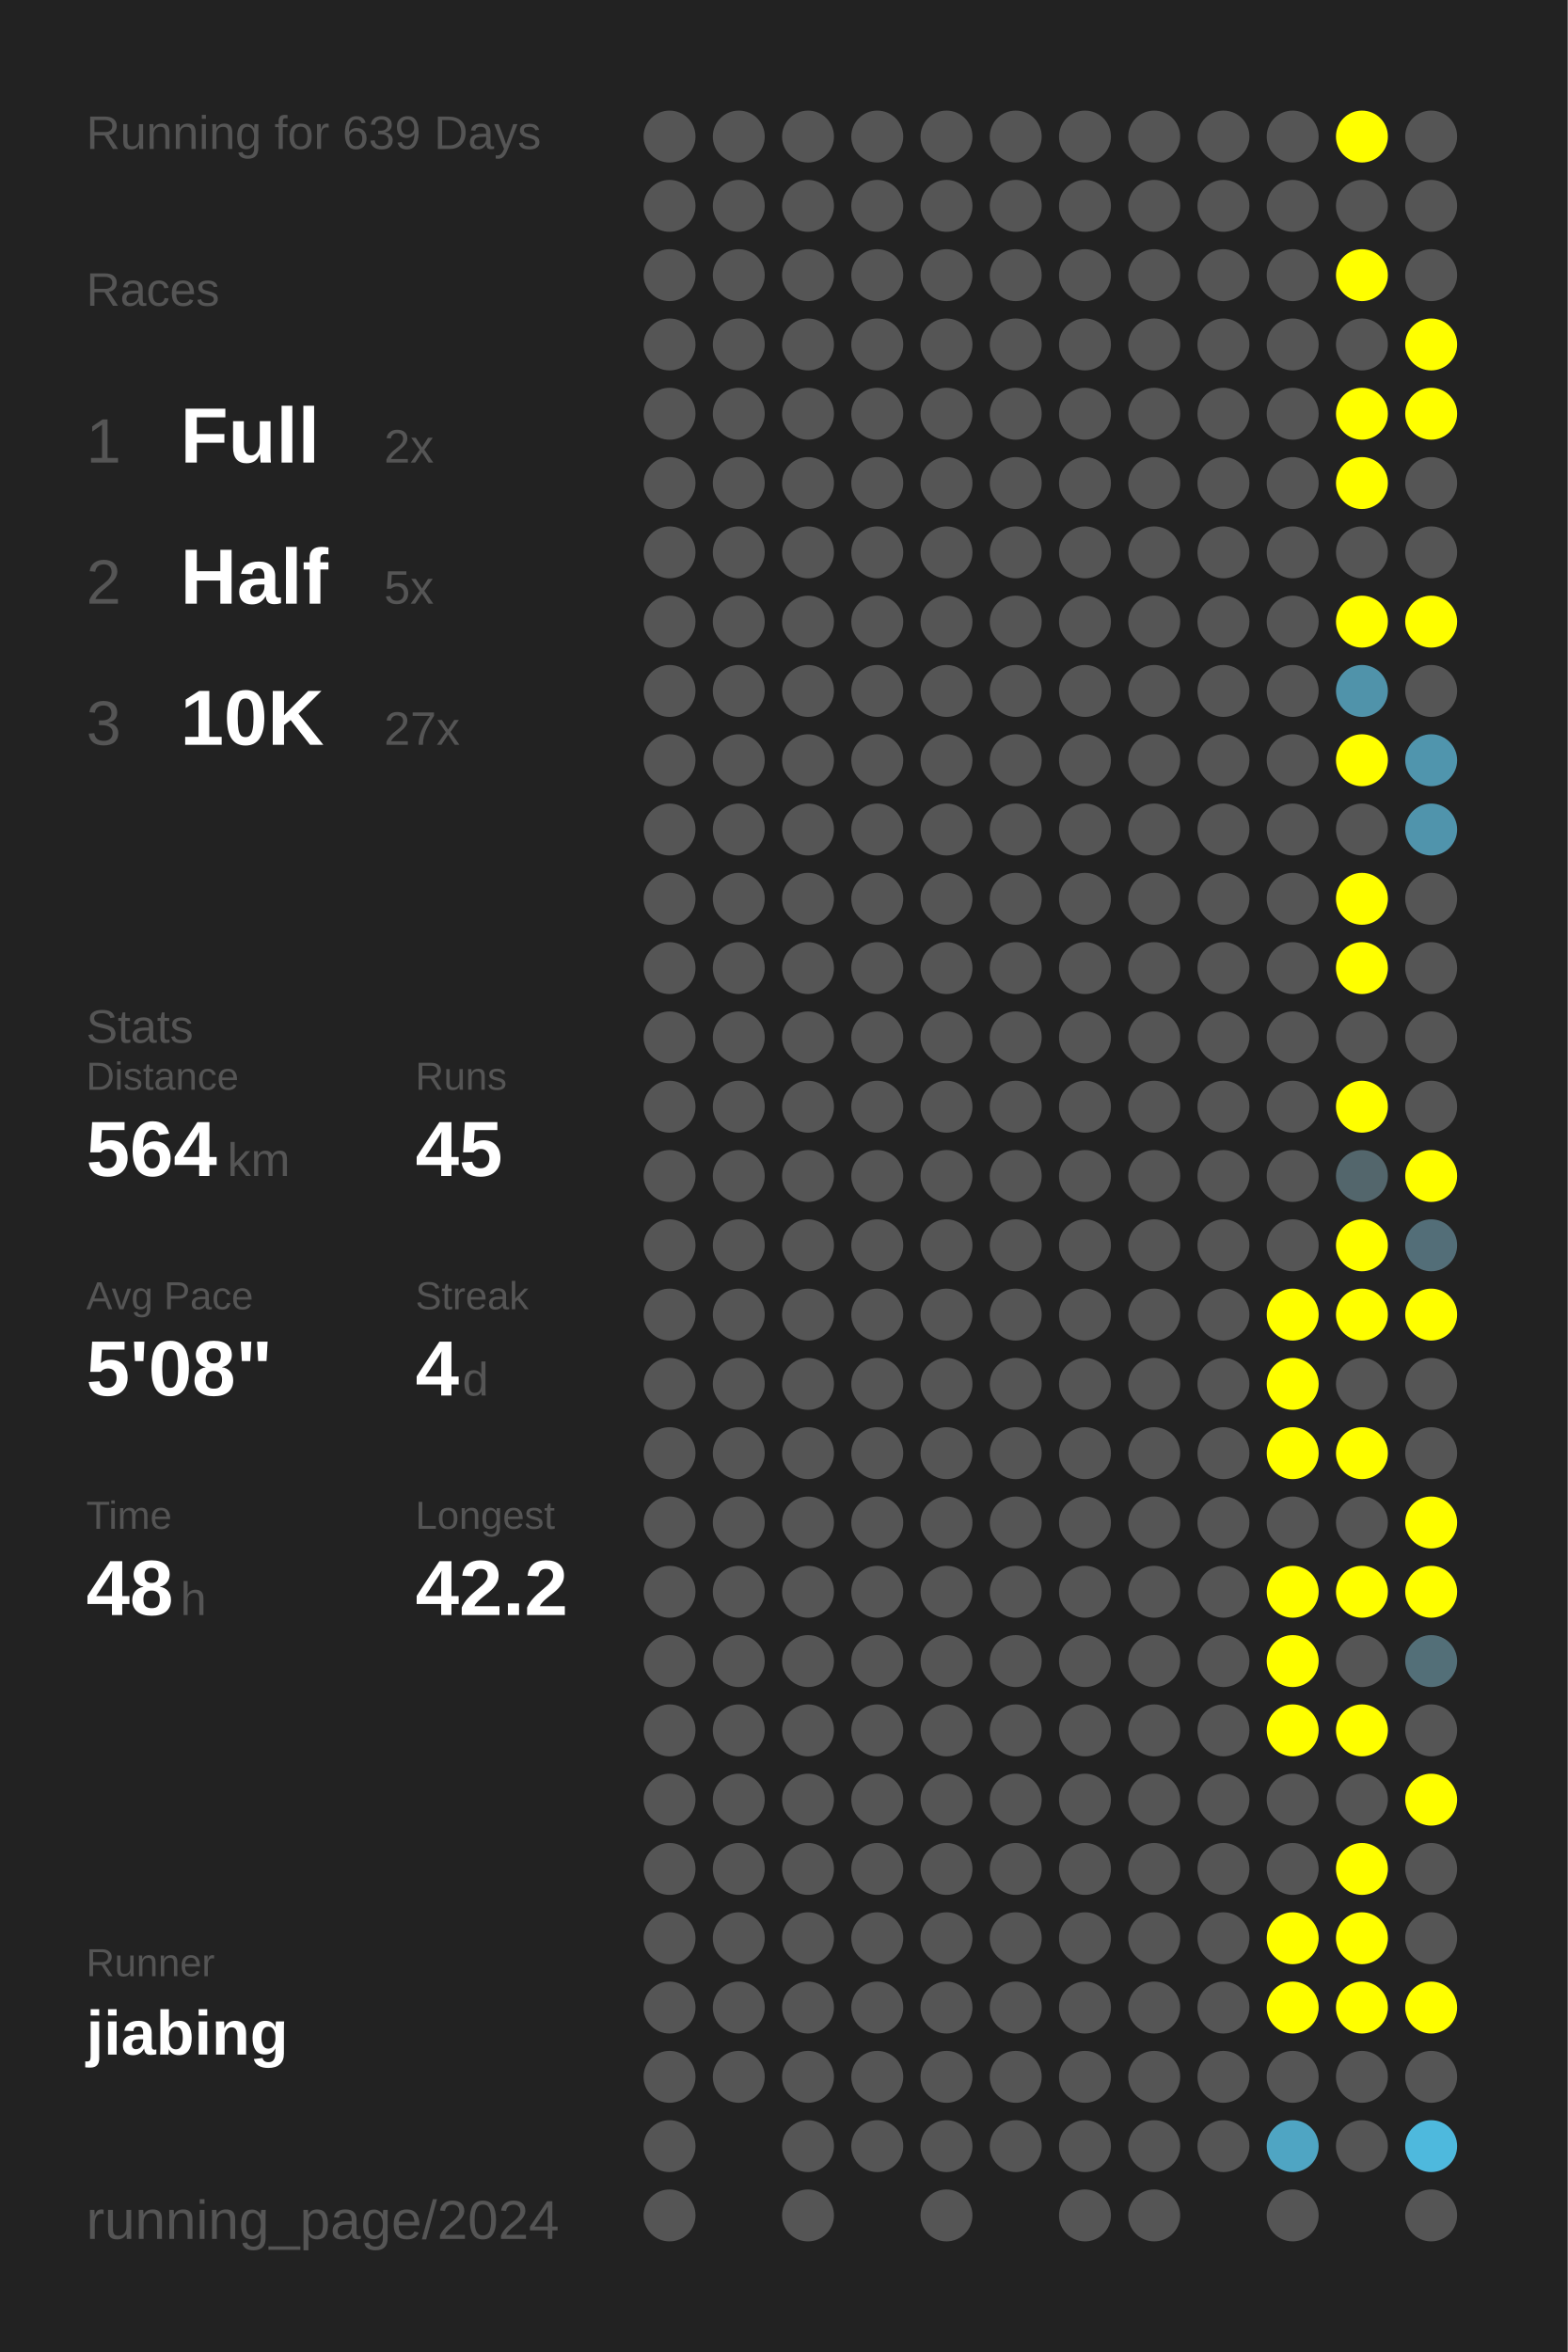
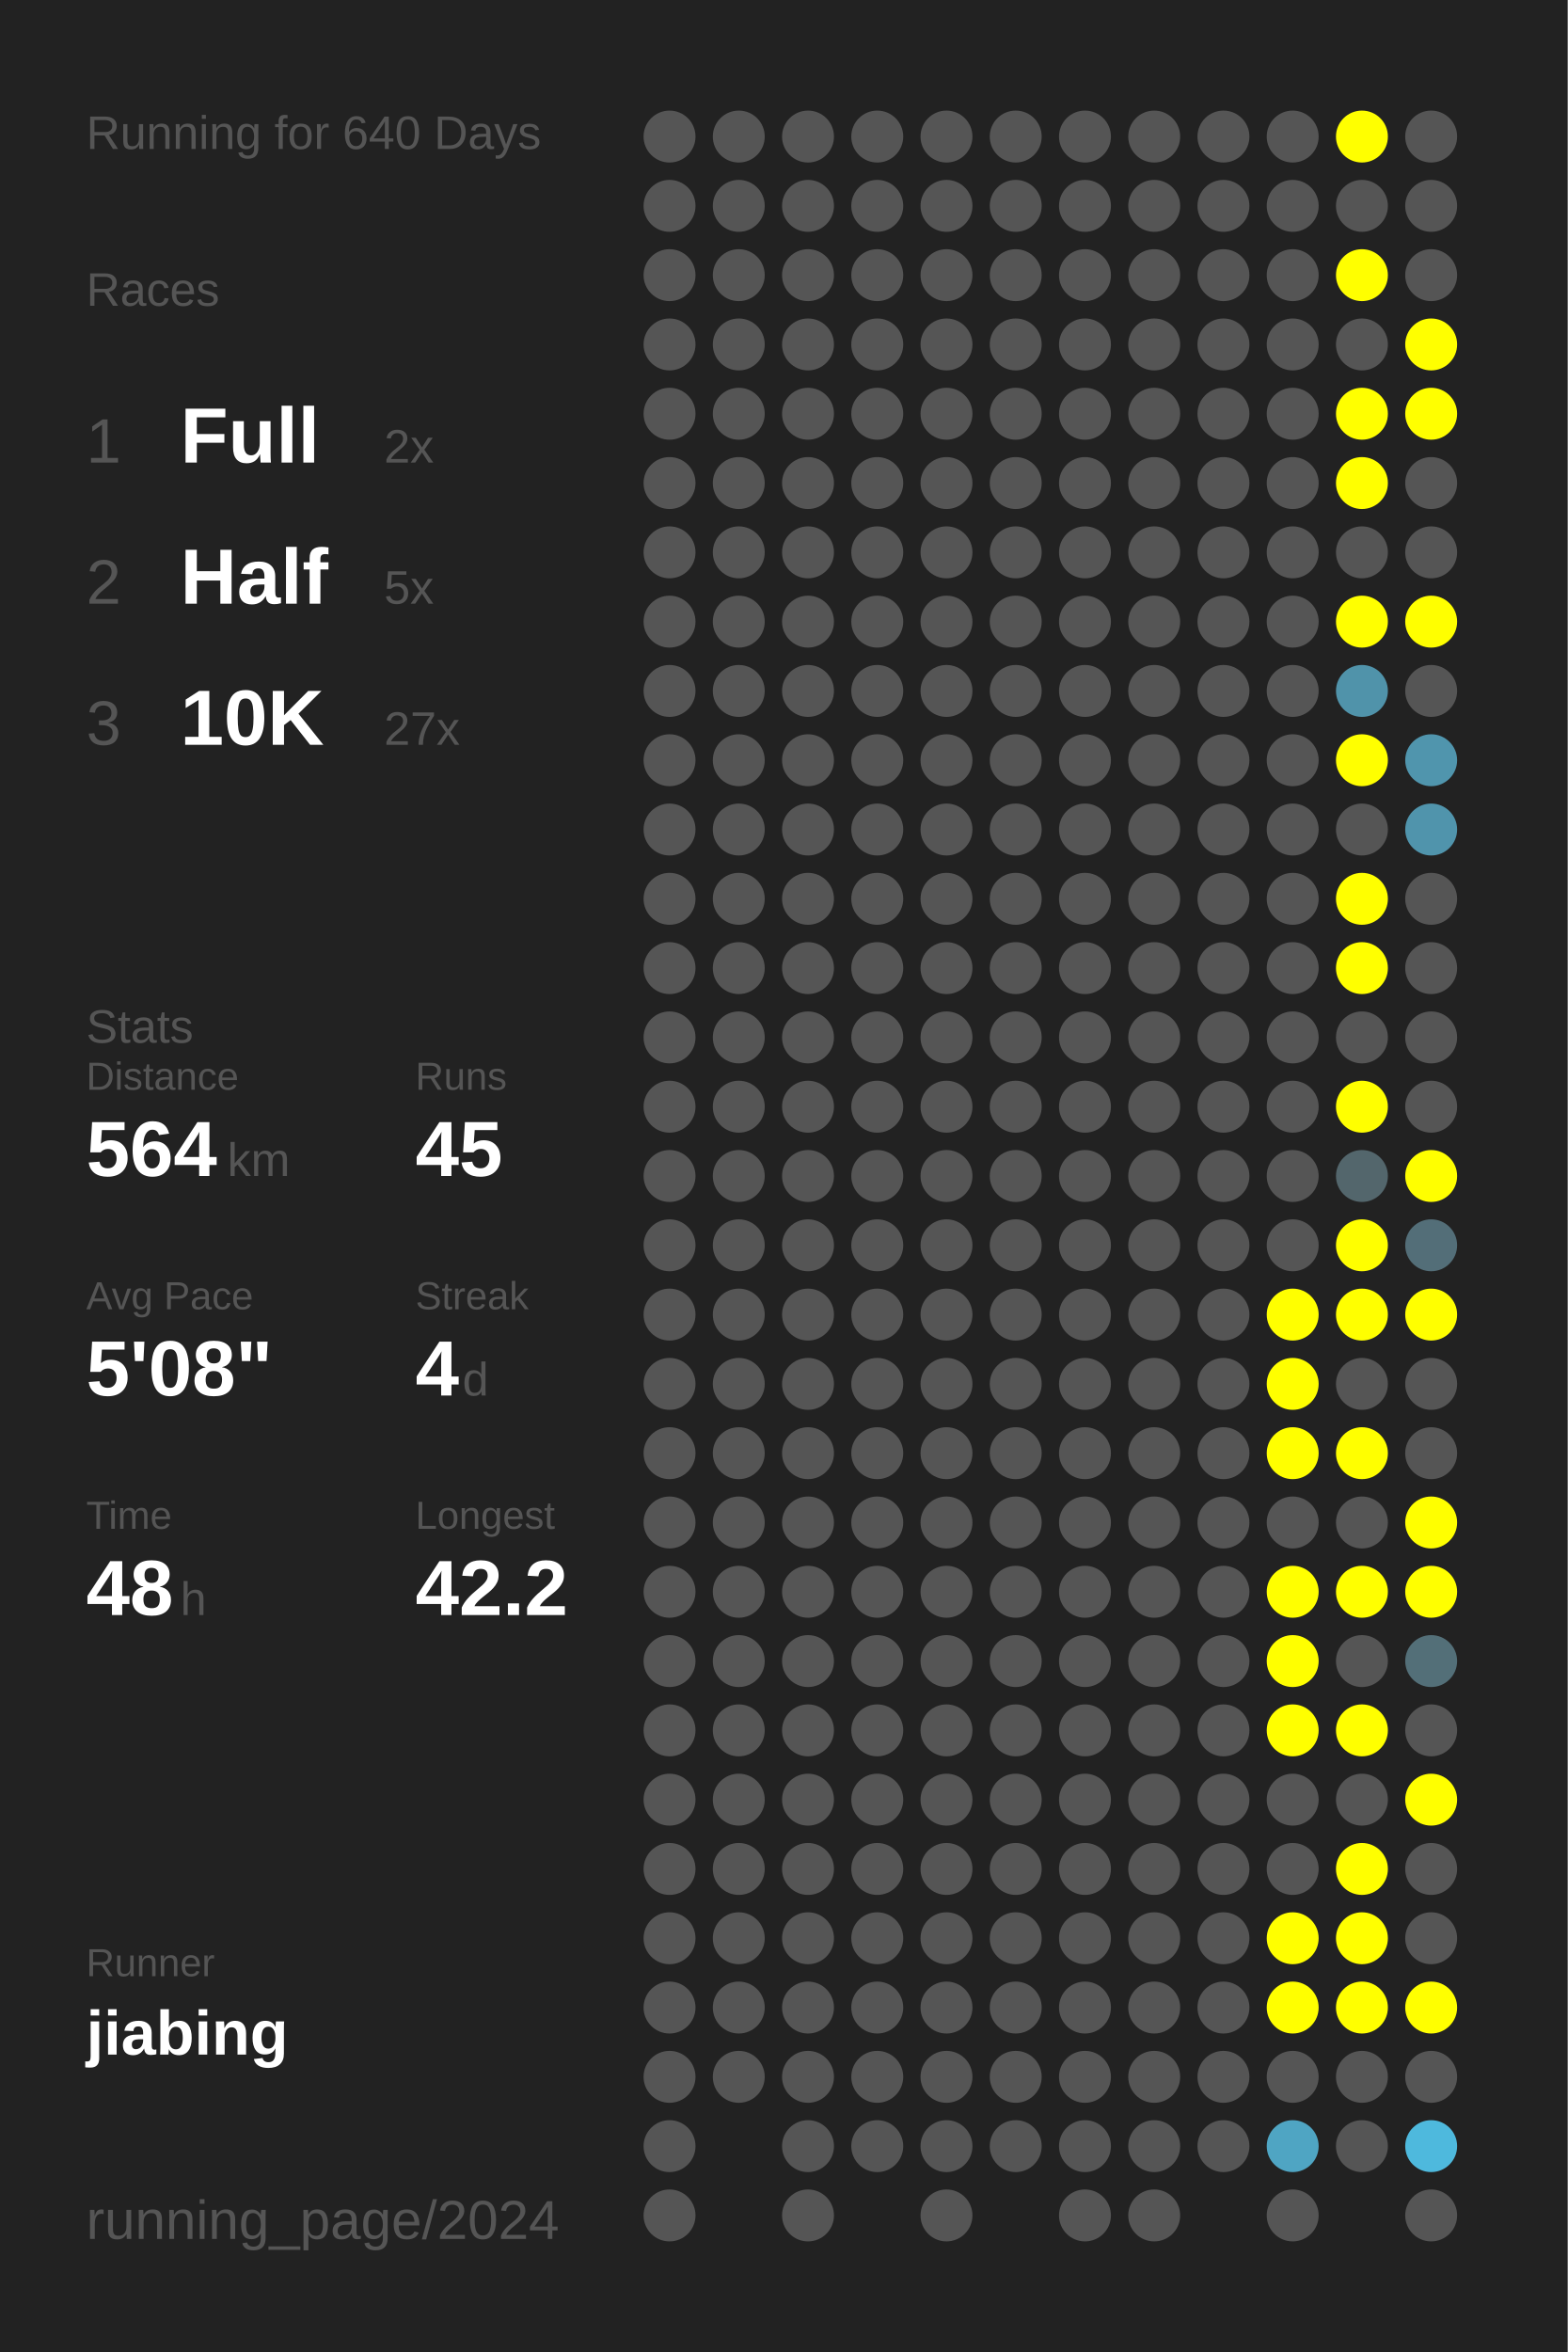
<svg xmlns="http://www.w3.org/2000/svg" baseProfile="full" height="300mm" version="1.1" viewBox="0,0,200,300" width="200mm">
  <defs />
  <rect fill="#222222" height="300" width="200" x="0" y="0" />
-   <text fill="#555555" style="font-size:6px; font-family:Arial;" x="11" y="19">Running for 639 Days</text>
+   <text fill="#555555" style="font-size:6px; font-family:Arial;" x="11" y="19">Running for 640 Days</text>
  <text fill="#555555" style="font-size:6px; font-family:Arial;" x="11" y="39">Races</text>
  <text fill="#555555" style="font-size:8px; font-family:Arial;" x="11" y="59">1</text>
  <text fill="#FFFFFF" style="font-size:10px; font-family:Arial; font-weight:bold;" x="23" y="59">Full</text>
  <text fill="#555555" style="font-size:6px; font-family:Arial;" x="49" y="59">2x</text>
  <text fill="#555555" style="font-size:8px; font-family:Arial;" x="11" y="77">2</text>
  <text fill="#FFFFFF" style="font-size:10px; font-family:Arial; font-weight:bold;" x="23" y="77">Half</text>
  <text fill="#555555" style="font-size:6px; font-family:Arial;" x="49" y="77">5x</text>
  <text fill="#555555" style="font-size:8px; font-family:Arial;" x="11" y="95">3</text>
  <text fill="#FFFFFF" style="font-size:10px; font-family:Arial; font-weight:bold;" x="23" y="95">10K</text>
  <text fill="#555555" style="font-size:6px; font-family:Arial;" x="49" y="95">27x</text>
  <text fill="#555555" style="font-size:6px; font-family:Arial;" x="11" y="133">Stats</text>
  <text fill="#555555" style="font-size:5px; font-family:Arial;" x="11" y="139">Distance</text>
  <text fill="#FFFFFF" style="font-size:10px; font-family:Arial; font-weight:bold;" x="11" y="150">564</text>
  <text fill="#555555" style="font-size:6px; font-family:Arial;" x="29" y="150">km</text>
  <text fill="#555555" style="font-size:5px; font-family:Arial;" x="53" y="139">Runs</text>
  <text fill="#FFFFFF" style="font-size:10px; font-family:Arial; font-weight:bold;" x="53" y="150">45</text>
  <text fill="#555555" style="font-size:5px; font-family:Arial;" x="11" y="167">Avg Pace</text>
  <text fill="#FFFFFF" style="font-size:10px; font-family:Arial; font-weight:bold;" x="11" y="178">5'08"</text>
  <text fill="#555555" style="font-size:5px; font-family:Arial;" x="53" y="167">Streak</text>
  <text fill="#FFFFFF" style="font-size:10px; font-family:Arial; font-weight:bold;" x="53" y="178">4</text>
  <text fill="#555555" style="font-size:6px; font-family:Arial;" x="59" y="178">d</text>
  <text fill="#555555" style="font-size:5px; font-family:Arial;" x="11" y="195">Time</text>
  <text fill="#FFFFFF" style="font-size:10px; font-family:Arial; font-weight:bold;" x="11" y="206">48</text>
  <text fill="#555555" style="font-size:6px; font-family:Arial;" x="23" y="206">h</text>
  <text fill="#555555" style="font-size:5px; font-family:Arial;" x="53" y="195">Longest</text>
  <text fill="#FFFFFF" style="font-size:10px; font-family:Arial; font-weight:bold;" x="53" y="206">42.2</text>
  <text fill="#555555" style="font-size:5px; font-family:Arial;" x="11" y="252.065">Runner</text>
  <text fill="#FFFFFF" style="font-size:8px; font-family:Arial; font-weight:bold;" x="11" y="262.065">jiabing</text>
  <text fill="#555555" style="font-size:7px; font-family:Arial;" x="11" y="285.581">running_page/2024</text>
  <circle cx="85.417" cy="17.419" fill="#555555" r="3.312" />
  <circle cx="85.417" cy="26.258" fill="#555555" r="3.312" />
  <circle cx="85.417" cy="35.097" fill="#555555" r="3.312" />
  <circle cx="85.417" cy="43.935" fill="#555555" r="3.312" />
  <circle cx="85.417" cy="52.774" fill="#555555" r="3.312" />
  <circle cx="85.417" cy="61.613" fill="#555555" r="3.312" />
  <circle cx="85.417" cy="70.452" fill="#555555" r="3.312" />
  <circle cx="85.417" cy="79.29" fill="#555555" r="3.312" />
  <circle cx="85.417" cy="88.129" fill="#555555" r="3.312" />
  <circle cx="85.417" cy="96.968" fill="#555555" r="3.312" />
  <circle cx="85.417" cy="105.806" fill="#555555" r="3.312" />
  <circle cx="85.417" cy="114.645" fill="#555555" r="3.312" />
  <circle cx="85.417" cy="123.484" fill="#555555" r="3.312" />
  <circle cx="85.417" cy="132.323" fill="#555555" r="3.312" />
  <circle cx="85.417" cy="141.161" fill="#555555" r="3.312" />
  <circle cx="85.417" cy="150" fill="#555555" r="3.312" />
  <circle cx="85.417" cy="158.839" fill="#555555" r="3.312" />
  <circle cx="85.417" cy="167.677" fill="#555555" r="3.312" />
  <circle cx="85.417" cy="176.516" fill="#555555" r="3.312" />
  <circle cx="85.417" cy="185.355" fill="#555555" r="3.312" />
  <circle cx="85.417" cy="194.194" fill="#555555" r="3.312" />
  <circle cx="85.417" cy="203.032" fill="#555555" r="3.312" />
  <circle cx="85.417" cy="211.871" fill="#555555" r="3.312" />
  <circle cx="85.417" cy="220.71" fill="#555555" r="3.312" />
  <circle cx="85.417" cy="229.548" fill="#555555" r="3.312" />
  <circle cx="85.417" cy="238.387" fill="#555555" r="3.312" />
  <circle cx="85.417" cy="247.226" fill="#555555" r="3.312" />
  <circle cx="85.417" cy="256.065" fill="#555555" r="3.312" />
  <circle cx="85.417" cy="264.903" fill="#555555" r="3.312" />
  <circle cx="85.417" cy="273.742" fill="#555555" r="3.312" />
  <circle cx="85.417" cy="282.581" fill="#555555" r="3.312" />
  <circle cx="94.25" cy="17.419" fill="#555555" r="3.312" />
  <circle cx="94.25" cy="26.258" fill="#555555" r="3.312" />
  <circle cx="94.25" cy="35.097" fill="#555555" r="3.312" />
  <circle cx="94.25" cy="43.935" fill="#555555" r="3.312" />
  <circle cx="94.25" cy="52.774" fill="#555555" r="3.312" />
  <circle cx="94.25" cy="61.613" fill="#555555" r="3.312" />
  <circle cx="94.25" cy="70.452" fill="#555555" r="3.312" />
  <circle cx="94.25" cy="79.29" fill="#555555" r="3.312" />
  <circle cx="94.25" cy="88.129" fill="#555555" r="3.312" />
  <circle cx="94.25" cy="96.968" fill="#555555" r="3.312" />
  <circle cx="94.25" cy="105.806" fill="#555555" r="3.312" />
  <circle cx="94.25" cy="114.645" fill="#555555" r="3.312" />
  <circle cx="94.25" cy="123.484" fill="#555555" r="3.312" />
  <circle cx="94.25" cy="132.323" fill="#555555" r="3.312" />
  <circle cx="94.25" cy="141.161" fill="#555555" r="3.312" />
  <circle cx="94.25" cy="150" fill="#555555" r="3.312" />
  <circle cx="94.25" cy="158.839" fill="#555555" r="3.312" />
  <circle cx="94.25" cy="167.677" fill="#555555" r="3.312" />
  <circle cx="94.25" cy="176.516" fill="#555555" r="3.312" />
  <circle cx="94.25" cy="185.355" fill="#555555" r="3.312" />
  <circle cx="94.25" cy="194.194" fill="#555555" r="3.312" />
  <circle cx="94.25" cy="203.032" fill="#555555" r="3.312" />
  <circle cx="94.25" cy="211.871" fill="#555555" r="3.312" />
  <circle cx="94.25" cy="220.71" fill="#555555" r="3.312" />
  <circle cx="94.25" cy="229.548" fill="#555555" r="3.312" />
  <circle cx="94.25" cy="238.387" fill="#555555" r="3.312" />
  <circle cx="94.25" cy="247.226" fill="#555555" r="3.312" />
  <circle cx="94.25" cy="256.065" fill="#555555" r="3.312" />
  <circle cx="94.25" cy="264.903" fill="#555555" r="3.312" />
  <circle cx="103.083" cy="17.419" fill="#555555" r="3.312" />
  <circle cx="103.083" cy="26.258" fill="#555555" r="3.312" />
  <circle cx="103.083" cy="35.097" fill="#555555" r="3.312" />
  <circle cx="103.083" cy="43.935" fill="#555555" r="3.312" />
  <circle cx="103.083" cy="52.774" fill="#555555" r="3.312" />
  <circle cx="103.083" cy="61.613" fill="#555555" r="3.312" />
  <circle cx="103.083" cy="70.452" fill="#555555" r="3.312" />
  <circle cx="103.083" cy="79.29" fill="#555555" r="3.312" />
  <circle cx="103.083" cy="88.129" fill="#555555" r="3.312" />
  <circle cx="103.083" cy="96.968" fill="#555555" r="3.312" />
  <circle cx="103.083" cy="105.806" fill="#555555" r="3.312" />
  <circle cx="103.083" cy="114.645" fill="#555555" r="3.312" />
  <circle cx="103.083" cy="123.484" fill="#555555" r="3.312" />
  <circle cx="103.083" cy="132.323" fill="#555555" r="3.312" />
  <circle cx="103.083" cy="141.161" fill="#555555" r="3.312" />
  <circle cx="103.083" cy="150" fill="#555555" r="3.312" />
  <circle cx="103.083" cy="158.839" fill="#555555" r="3.312" />
  <circle cx="103.083" cy="167.677" fill="#555555" r="3.312" />
  <circle cx="103.083" cy="176.516" fill="#555555" r="3.312" />
  <circle cx="103.083" cy="185.355" fill="#555555" r="3.312" />
  <circle cx="103.083" cy="194.194" fill="#555555" r="3.312" />
  <circle cx="103.083" cy="203.032" fill="#555555" r="3.312" />
  <circle cx="103.083" cy="211.871" fill="#555555" r="3.312" />
  <circle cx="103.083" cy="220.71" fill="#555555" r="3.312" />
  <circle cx="103.083" cy="229.548" fill="#555555" r="3.312" />
  <circle cx="103.083" cy="238.387" fill="#555555" r="3.312" />
  <circle cx="103.083" cy="247.226" fill="#555555" r="3.312" />
  <circle cx="103.083" cy="256.065" fill="#555555" r="3.312" />
  <circle cx="103.083" cy="264.903" fill="#555555" r="3.312" />
  <circle cx="103.083" cy="273.742" fill="#555555" r="3.312" />
  <circle cx="103.083" cy="282.581" fill="#555555" r="3.312" />
  <circle cx="111.917" cy="17.419" fill="#555555" r="3.312" />
  <circle cx="111.917" cy="26.258" fill="#555555" r="3.312" />
  <circle cx="111.917" cy="35.097" fill="#555555" r="3.312" />
  <circle cx="111.917" cy="43.935" fill="#555555" r="3.312" />
  <circle cx="111.917" cy="52.774" fill="#555555" r="3.312" />
  <circle cx="111.917" cy="61.613" fill="#555555" r="3.312" />
  <circle cx="111.917" cy="70.452" fill="#555555" r="3.312" />
  <circle cx="111.917" cy="79.29" fill="#555555" r="3.312" />
  <circle cx="111.917" cy="88.129" fill="#555555" r="3.312" />
  <circle cx="111.917" cy="96.968" fill="#555555" r="3.312" />
  <circle cx="111.917" cy="105.806" fill="#555555" r="3.312" />
  <circle cx="111.917" cy="114.645" fill="#555555" r="3.312" />
  <circle cx="111.917" cy="123.484" fill="#555555" r="3.312" />
  <circle cx="111.917" cy="132.323" fill="#555555" r="3.312" />
  <circle cx="111.917" cy="141.161" fill="#555555" r="3.312" />
  <circle cx="111.917" cy="150" fill="#555555" r="3.312" />
  <circle cx="111.917" cy="158.839" fill="#555555" r="3.312" />
  <circle cx="111.917" cy="167.677" fill="#555555" r="3.312" />
  <circle cx="111.917" cy="176.516" fill="#555555" r="3.312" />
  <circle cx="111.917" cy="185.355" fill="#555555" r="3.312" />
  <circle cx="111.917" cy="194.194" fill="#555555" r="3.312" />
  <circle cx="111.917" cy="203.032" fill="#555555" r="3.312" />
  <circle cx="111.917" cy="211.871" fill="#555555" r="3.312" />
  <circle cx="111.917" cy="220.71" fill="#555555" r="3.312" />
  <circle cx="111.917" cy="229.548" fill="#555555" r="3.312" />
  <circle cx="111.917" cy="238.387" fill="#555555" r="3.312" />
  <circle cx="111.917" cy="247.226" fill="#555555" r="3.312" />
  <circle cx="111.917" cy="256.065" fill="#555555" r="3.312" />
  <circle cx="111.917" cy="264.903" fill="#555555" r="3.312" />
  <circle cx="111.917" cy="273.742" fill="#555555" r="3.312" />
  <circle cx="120.75" cy="17.419" fill="#555555" r="3.312" />
  <circle cx="120.75" cy="26.258" fill="#555555" r="3.312" />
  <circle cx="120.75" cy="35.097" fill="#555555" r="3.312" />
  <circle cx="120.75" cy="43.935" fill="#555555" r="3.312" />
  <circle cx="120.75" cy="52.774" fill="#555555" r="3.312" />
  <circle cx="120.75" cy="61.613" fill="#555555" r="3.312" />
  <circle cx="120.75" cy="70.452" fill="#555555" r="3.312" />
  <circle cx="120.75" cy="79.29" fill="#555555" r="3.312" />
  <circle cx="120.75" cy="88.129" fill="#555555" r="3.312" />
  <circle cx="120.75" cy="96.968" fill="#555555" r="3.312" />
  <circle cx="120.75" cy="105.806" fill="#555555" r="3.312" />
  <circle cx="120.75" cy="114.645" fill="#555555" r="3.312" />
  <circle cx="120.75" cy="123.484" fill="#555555" r="3.312" />
  <circle cx="120.75" cy="132.323" fill="#555555" r="3.312" />
  <circle cx="120.75" cy="141.161" fill="#555555" r="3.312" />
  <circle cx="120.75" cy="150" fill="#555555" r="3.312" />
  <circle cx="120.75" cy="158.839" fill="#555555" r="3.312" />
  <circle cx="120.75" cy="167.677" fill="#555555" r="3.312" />
  <circle cx="120.75" cy="176.516" fill="#555555" r="3.312" />
  <circle cx="120.75" cy="185.355" fill="#555555" r="3.312" />
  <circle cx="120.75" cy="194.194" fill="#555555" r="3.312" />
  <circle cx="120.75" cy="203.032" fill="#555555" r="3.312" />
  <circle cx="120.75" cy="211.871" fill="#555555" r="3.312" />
  <circle cx="120.75" cy="220.71" fill="#555555" r="3.312" />
  <circle cx="120.75" cy="229.548" fill="#555555" r="3.312" />
  <circle cx="120.75" cy="238.387" fill="#555555" r="3.312" />
  <circle cx="120.75" cy="247.226" fill="#555555" r="3.312" />
  <circle cx="120.75" cy="256.065" fill="#555555" r="3.312" />
  <circle cx="120.75" cy="264.903" fill="#555555" r="3.312" />
  <circle cx="120.75" cy="273.742" fill="#555555" r="3.312" />
  <circle cx="120.75" cy="282.581" fill="#555555" r="3.312" />
  <circle cx="129.583" cy="17.419" fill="#555555" r="3.312" />
  <circle cx="129.583" cy="26.258" fill="#555555" r="3.312" />
  <circle cx="129.583" cy="35.097" fill="#555555" r="3.312" />
  <circle cx="129.583" cy="43.935" fill="#555555" r="3.312" />
  <circle cx="129.583" cy="52.774" fill="#555555" r="3.312" />
  <circle cx="129.583" cy="61.613" fill="#555555" r="3.312" />
  <circle cx="129.583" cy="70.452" fill="#555555" r="3.312" />
  <circle cx="129.583" cy="79.29" fill="#555555" r="3.312" />
  <circle cx="129.583" cy="88.129" fill="#555555" r="3.312" />
  <circle cx="129.583" cy="96.968" fill="#555555" r="3.312" />
  <circle cx="129.583" cy="105.806" fill="#555555" r="3.312" />
  <circle cx="129.583" cy="114.645" fill="#555555" r="3.312" />
  <circle cx="129.583" cy="123.484" fill="#555555" r="3.312" />
  <circle cx="129.583" cy="132.323" fill="#555555" r="3.312" />
  <circle cx="129.583" cy="141.161" fill="#555555" r="3.312" />
  <circle cx="129.583" cy="150" fill="#555555" r="3.312" />
  <circle cx="129.583" cy="158.839" fill="#555555" r="3.312" />
  <circle cx="129.583" cy="167.677" fill="#555555" r="3.312" />
  <circle cx="129.583" cy="176.516" fill="#555555" r="3.312" />
  <circle cx="129.583" cy="185.355" fill="#555555" r="3.312" />
  <circle cx="129.583" cy="194.194" fill="#555555" r="3.312" />
  <circle cx="129.583" cy="203.032" fill="#555555" r="3.312" />
  <circle cx="129.583" cy="211.871" fill="#555555" r="3.312" />
  <circle cx="129.583" cy="220.71" fill="#555555" r="3.312" />
  <circle cx="129.583" cy="229.548" fill="#555555" r="3.312" />
  <circle cx="129.583" cy="238.387" fill="#555555" r="3.312" />
  <circle cx="129.583" cy="247.226" fill="#555555" r="3.312" />
  <circle cx="129.583" cy="256.065" fill="#555555" r="3.312" />
  <circle cx="129.583" cy="264.903" fill="#555555" r="3.312" />
  <circle cx="129.583" cy="273.742" fill="#555555" r="3.312" />
  <circle cx="138.417" cy="17.419" fill="#555555" r="3.312" />
  <circle cx="138.417" cy="26.258" fill="#555555" r="3.312" />
  <circle cx="138.417" cy="35.097" fill="#555555" r="3.312" />
  <circle cx="138.417" cy="43.935" fill="#555555" r="3.312" />
  <circle cx="138.417" cy="52.774" fill="#555555" r="3.312" />
  <circle cx="138.417" cy="61.613" fill="#555555" r="3.312" />
  <circle cx="138.417" cy="70.452" fill="#555555" r="3.312" />
  <circle cx="138.417" cy="79.29" fill="#555555" r="3.312" />
  <circle cx="138.417" cy="88.129" fill="#555555" r="3.312" />
  <circle cx="138.417" cy="96.968" fill="#555555" r="3.312" />
  <circle cx="138.417" cy="105.806" fill="#555555" r="3.312" />
  <circle cx="138.417" cy="114.645" fill="#555555" r="3.312" />
  <circle cx="138.417" cy="123.484" fill="#555555" r="3.312" />
  <circle cx="138.417" cy="132.323" fill="#555555" r="3.312" />
  <circle cx="138.417" cy="141.161" fill="#555555" r="3.312" />
  <circle cx="138.417" cy="150" fill="#555555" r="3.312" />
  <circle cx="138.417" cy="158.839" fill="#555555" r="3.312" />
  <circle cx="138.417" cy="167.677" fill="#555555" r="3.312" />
  <circle cx="138.417" cy="176.516" fill="#555555" r="3.312" />
  <circle cx="138.417" cy="185.355" fill="#555555" r="3.312" />
  <circle cx="138.417" cy="194.194" fill="#555555" r="3.312" />
  <circle cx="138.417" cy="203.032" fill="#555555" r="3.312" />
  <circle cx="138.417" cy="211.871" fill="#555555" r="3.312" />
  <circle cx="138.417" cy="220.71" fill="#555555" r="3.312" />
  <circle cx="138.417" cy="229.548" fill="#555555" r="3.312" />
  <circle cx="138.417" cy="238.387" fill="#555555" r="3.312" />
  <circle cx="138.417" cy="247.226" fill="#555555" r="3.312" />
  <circle cx="138.417" cy="256.065" fill="#555555" r="3.312" />
  <circle cx="138.417" cy="264.903" fill="#555555" r="3.312" />
  <circle cx="138.417" cy="273.742" fill="#555555" r="3.312" />
  <circle cx="138.417" cy="282.581" fill="#555555" r="3.312" />
  <circle cx="147.25" cy="17.419" fill="#555555" r="3.312" />
  <circle cx="147.25" cy="26.258" fill="#555555" r="3.312" />
  <circle cx="147.25" cy="35.097" fill="#555555" r="3.312" />
  <circle cx="147.25" cy="43.935" fill="#555555" r="3.312" />
  <circle cx="147.25" cy="52.774" fill="#555555" r="3.312" />
  <circle cx="147.25" cy="61.613" fill="#555555" r="3.312" />
  <circle cx="147.25" cy="70.452" fill="#555555" r="3.312" />
  <circle cx="147.25" cy="79.29" fill="#555555" r="3.312" />
  <circle cx="147.25" cy="88.129" fill="#555555" r="3.312" />
  <circle cx="147.25" cy="96.968" fill="#555555" r="3.312" />
  <circle cx="147.25" cy="105.806" fill="#555555" r="3.312" />
  <circle cx="147.25" cy="114.645" fill="#555555" r="3.312" />
  <circle cx="147.25" cy="123.484" fill="#555555" r="3.312" />
  <circle cx="147.25" cy="132.323" fill="#555555" r="3.312" />
  <circle cx="147.25" cy="141.161" fill="#555555" r="3.312" />
  <circle cx="147.25" cy="150" fill="#555555" r="3.312" />
  <circle cx="147.25" cy="158.839" fill="#555555" r="3.312" />
  <circle cx="147.25" cy="167.677" fill="#555555" r="3.312" />
  <circle cx="147.25" cy="176.516" fill="#555555" r="3.312" />
  <circle cx="147.25" cy="185.355" fill="#555555" r="3.312" />
  <circle cx="147.25" cy="194.194" fill="#555555" r="3.312" />
  <circle cx="147.25" cy="203.032" fill="#555555" r="3.312" />
  <circle cx="147.25" cy="211.871" fill="#555555" r="3.312" />
  <circle cx="147.25" cy="220.71" fill="#555555" r="3.312" />
  <circle cx="147.25" cy="229.548" fill="#555555" r="3.312" />
  <circle cx="147.25" cy="238.387" fill="#555555" r="3.312" />
  <circle cx="147.25" cy="247.226" fill="#555555" r="3.312" />
  <circle cx="147.25" cy="256.065" fill="#555555" r="3.312" />
  <circle cx="147.25" cy="264.903" fill="#555555" r="3.312" />
  <circle cx="147.25" cy="273.742" fill="#555555" r="3.312" />
  <circle cx="147.25" cy="282.581" fill="#555555" r="3.312" />
  <circle cx="156.083" cy="17.419" fill="#555555" r="3.312" />
  <circle cx="156.083" cy="26.258" fill="#555555" r="3.312" />
  <circle cx="156.083" cy="35.097" fill="#555555" r="3.312" />
  <circle cx="156.083" cy="43.935" fill="#555555" r="3.312" />
  <circle cx="156.083" cy="52.774" fill="#555555" r="3.312" />
  <circle cx="156.083" cy="61.613" fill="#555555" r="3.312" />
  <circle cx="156.083" cy="70.452" fill="#555555" r="3.312" />
  <circle cx="156.083" cy="79.29" fill="#555555" r="3.312" />
  <circle cx="156.083" cy="88.129" fill="#555555" r="3.312" />
  <circle cx="156.083" cy="96.968" fill="#555555" r="3.312" />
  <circle cx="156.083" cy="105.806" fill="#555555" r="3.312" />
  <circle cx="156.083" cy="114.645" fill="#555555" r="3.312" />
  <circle cx="156.083" cy="123.484" fill="#555555" r="3.312" />
  <circle cx="156.083" cy="132.323" fill="#555555" r="3.312" />
  <circle cx="156.083" cy="141.161" fill="#555555" r="3.312" />
  <circle cx="156.083" cy="150" fill="#555555" r="3.312" />
  <circle cx="156.083" cy="158.839" fill="#555555" r="3.312" />
  <circle cx="156.083" cy="167.677" fill="#555555" r="3.312" />
  <circle cx="156.083" cy="176.516" fill="#555555" r="3.312" />
  <circle cx="156.083" cy="185.355" fill="#555555" r="3.312" />
  <circle cx="156.083" cy="194.194" fill="#555555" r="3.312" />
  <circle cx="156.083" cy="203.032" fill="#555555" r="3.312" />
  <circle cx="156.083" cy="211.871" fill="#555555" r="3.312" />
  <circle cx="156.083" cy="220.71" fill="#555555" r="3.312" />
  <circle cx="156.083" cy="229.548" fill="#555555" r="3.312" />
  <circle cx="156.083" cy="238.387" fill="#555555" r="3.312" />
  <circle cx="156.083" cy="247.226" fill="#555555" r="3.312" />
  <circle cx="156.083" cy="256.065" fill="#555555" r="3.312" />
  <circle cx="156.083" cy="264.903" fill="#555555" r="3.312" />
  <circle cx="156.083" cy="273.742" fill="#555555" r="3.312" />
  <circle cx="164.917" cy="17.419" fill="#555555" r="3.312" />
  <circle cx="164.917" cy="26.258" fill="#555555" r="3.312" />
  <circle cx="164.917" cy="35.097" fill="#555555" r="3.312" />
  <circle cx="164.917" cy="43.935" fill="#555555" r="3.312" />
  <circle cx="164.917" cy="52.774" fill="#555555" r="3.312" />
  <circle cx="164.917" cy="61.613" fill="#555555" r="3.312" />
  <circle cx="164.917" cy="70.452" fill="#555555" r="3.312" />
  <circle cx="164.917" cy="79.29" fill="#555555" r="3.312" />
  <circle cx="164.917" cy="88.129" fill="#555555" r="3.312" />
  <circle cx="164.917" cy="96.968" fill="#555555" r="3.312" />
  <circle cx="164.917" cy="105.806" fill="#555555" r="3.312" />
  <circle cx="164.917" cy="114.645" fill="#555555" r="3.312" />
  <circle cx="164.917" cy="123.484" fill="#555555" r="3.312" />
  <circle cx="164.917" cy="132.323" fill="#555555" r="3.312" />
  <circle cx="164.917" cy="141.161" fill="#555555" r="3.312" />
  <circle cx="164.917" cy="150" fill="#555555" r="3.312" />
  <circle cx="164.917" cy="158.839" fill="#555555" r="3.312" />
  <circle cx="164.917" cy="167.677" fill="#FFFF00" r="3.312" />
  <circle cx="164.917" cy="176.516" fill="#FFFF00" r="3.312" />
  <circle cx="164.917" cy="185.355" fill="#FFFF00" r="3.312" />
  <circle cx="164.917" cy="194.194" fill="#555555" r="3.312" />
  <circle cx="164.917" cy="203.032" fill="#FFFF00" r="3.312" />
  <circle cx="164.917" cy="211.871" fill="#FFFF00" r="3.312" />
  <circle cx="164.917" cy="220.71" fill="#FFFF00" r="3.312" />
  <circle cx="164.917" cy="229.548" fill="#555555" r="3.312" />
  <circle cx="164.917" cy="238.387" fill="#555555" r="3.312" />
  <circle cx="164.917" cy="247.226" fill="#FFFF00" r="3.312" />
  <circle cx="164.917" cy="256.065" fill="#FFFF00" r="3.312" />
  <circle cx="164.917" cy="264.903" fill="#555555" r="3.312" />
  <circle cx="164.917" cy="273.742" fill="#4fa5c3" r="3.312" />
  <circle cx="164.917" cy="282.581" fill="#555555" r="3.312" />
  <circle cx="173.75" cy="17.419" fill="#FFFF00" r="3.312" />
  <circle cx="173.75" cy="26.258" fill="#555555" r="3.312" />
  <circle cx="173.75" cy="35.097" fill="#FFFF00" r="3.312" />
  <circle cx="173.75" cy="43.935" fill="#555555" r="3.312" />
  <circle cx="173.75" cy="52.774" fill="#FFFF00" r="3.312" />
  <circle cx="173.75" cy="61.613" fill="#FFFF00" r="3.312" />
  <circle cx="173.75" cy="70.452" fill="#555555" r="3.312" />
  <circle cx="173.75" cy="79.29" fill="#FFFF00" r="3.312" />
  <circle cx="173.75" cy="88.129" fill="#5093aa" r="3.312" />
  <circle cx="173.75" cy="96.968" fill="#FFFF00" r="3.312" />
  <circle cx="173.75" cy="105.806" fill="#555555" r="3.312" />
  <circle cx="173.75" cy="114.645" fill="#FFFF00" r="3.312" />
  <circle cx="173.75" cy="123.484" fill="#FFFF00" r="3.312" />
  <circle cx="173.75" cy="132.323" fill="#555555" r="3.312" />
  <circle cx="173.75" cy="141.161" fill="#FFFF00" r="3.312" />
  <circle cx="173.75" cy="150" fill="#53666c" r="3.312" />
  <circle cx="173.75" cy="158.839" fill="#FFFF00" r="3.312" />
  <circle cx="173.75" cy="167.677" fill="#FFFF00" r="3.312" />
  <circle cx="173.75" cy="176.516" fill="#555555" r="3.312" />
  <circle cx="173.75" cy="185.355" fill="#FFFF00" r="3.312" />
  <circle cx="173.75" cy="194.194" fill="#555555" r="3.312" />
  <circle cx="173.75" cy="203.032" fill="#FFFF00" r="3.312" />
  <circle cx="173.75" cy="211.871" fill="#555555" r="3.312" />
  <circle cx="173.75" cy="220.71" fill="#FFFF00" r="3.312" />
  <circle cx="173.75" cy="229.548" fill="#555555" r="3.312" />
  <circle cx="173.75" cy="238.387" fill="#FFFF00" r="3.312" />
  <circle cx="173.75" cy="247.226" fill="#FFFF00" r="3.312" />
  <circle cx="173.75" cy="256.065" fill="#FFFF00" r="3.312" />
  <circle cx="173.75" cy="264.903" fill="#555555" r="3.312" />
  <circle cx="173.75" cy="273.742" fill="#555555" r="3.312" />
  <circle cx="182.583" cy="17.419" fill="#555555" r="3.312" />
  <circle cx="182.583" cy="26.258" fill="#555555" r="3.312" />
  <circle cx="182.583" cy="35.097" fill="#555555" r="3.312" />
  <circle cx="182.583" cy="43.935" fill="#FFFF00" r="3.312" />
  <circle cx="182.583" cy="52.774" fill="#FFFF00" r="3.312" />
  <circle cx="182.583" cy="61.613" fill="#555555" r="3.312" />
  <circle cx="182.583" cy="70.452" fill="#555555" r="3.312" />
  <circle cx="182.583" cy="79.29" fill="#FFFF00" r="3.312" />
  <circle cx="182.583" cy="88.129" fill="#555555" r="3.312" />
  <circle cx="182.583" cy="96.968" fill="#5095ad" r="3.312" />
  <circle cx="182.583" cy="105.806" fill="#5094ac" r="3.312" />
  <circle cx="182.583" cy="114.645" fill="#555555" r="3.312" />
  <circle cx="182.583" cy="123.484" fill="#555555" r="3.312" />
  <circle cx="182.583" cy="132.323" fill="#555555" r="3.312" />
  <circle cx="182.583" cy="141.161" fill="#555555" r="3.312" />
  <circle cx="182.583" cy="150" fill="#FFFF00" r="3.312" />
  <circle cx="182.583" cy="158.839" fill="#536e78" r="3.312" />
  <circle cx="182.583" cy="167.677" fill="#FFFF00" r="3.312" />
  <circle cx="182.583" cy="176.516" fill="#555555" r="3.312" />
  <circle cx="182.583" cy="185.355" fill="#555555" r="3.312" />
  <circle cx="182.583" cy="194.194" fill="#FFFF00" r="3.312" />
  <circle cx="182.583" cy="203.032" fill="#FFFF00" r="3.312" />
  <circle cx="182.583" cy="211.871" fill="#536f78" r="3.312" />
  <circle cx="182.583" cy="220.71" fill="#555555" r="3.312" />
  <circle cx="182.583" cy="229.548" fill="#FFFF00" r="3.312" />
  <circle cx="182.583" cy="238.387" fill="#555555" r="3.312" />
  <circle cx="182.583" cy="247.226" fill="#555555" r="3.312" />
  <circle cx="182.583" cy="256.065" fill="#FFFF00" r="3.312" />
  <circle cx="182.583" cy="264.903" fill="#555555" r="3.312" />
  <circle cx="182.583" cy="273.742" fill="#4eb9dd" r="3.312" />
  <circle cx="182.583" cy="282.581" fill="#555555" r="3.312" />
</svg>
